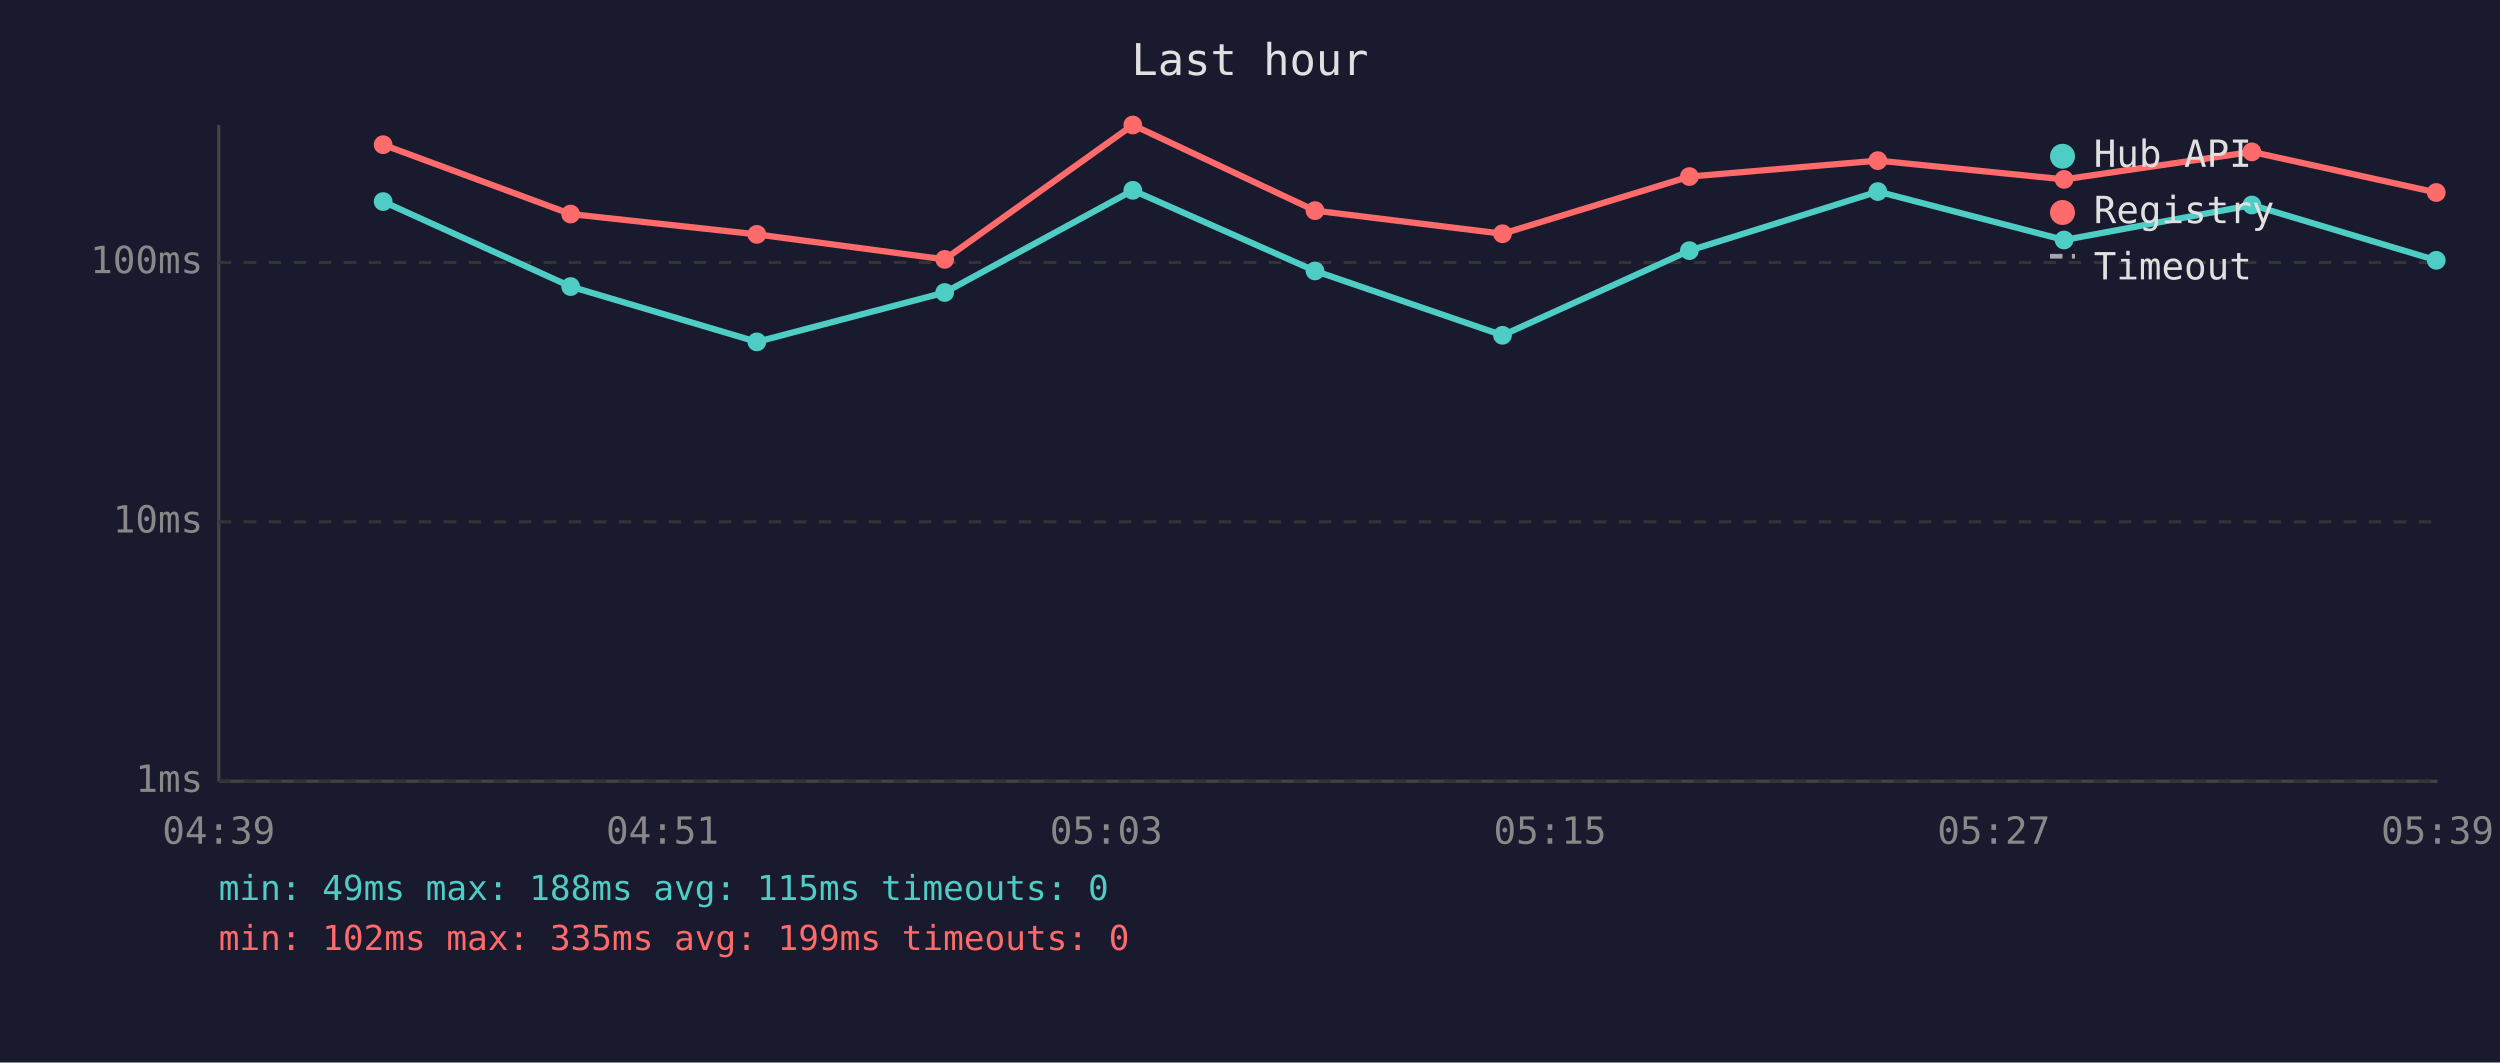
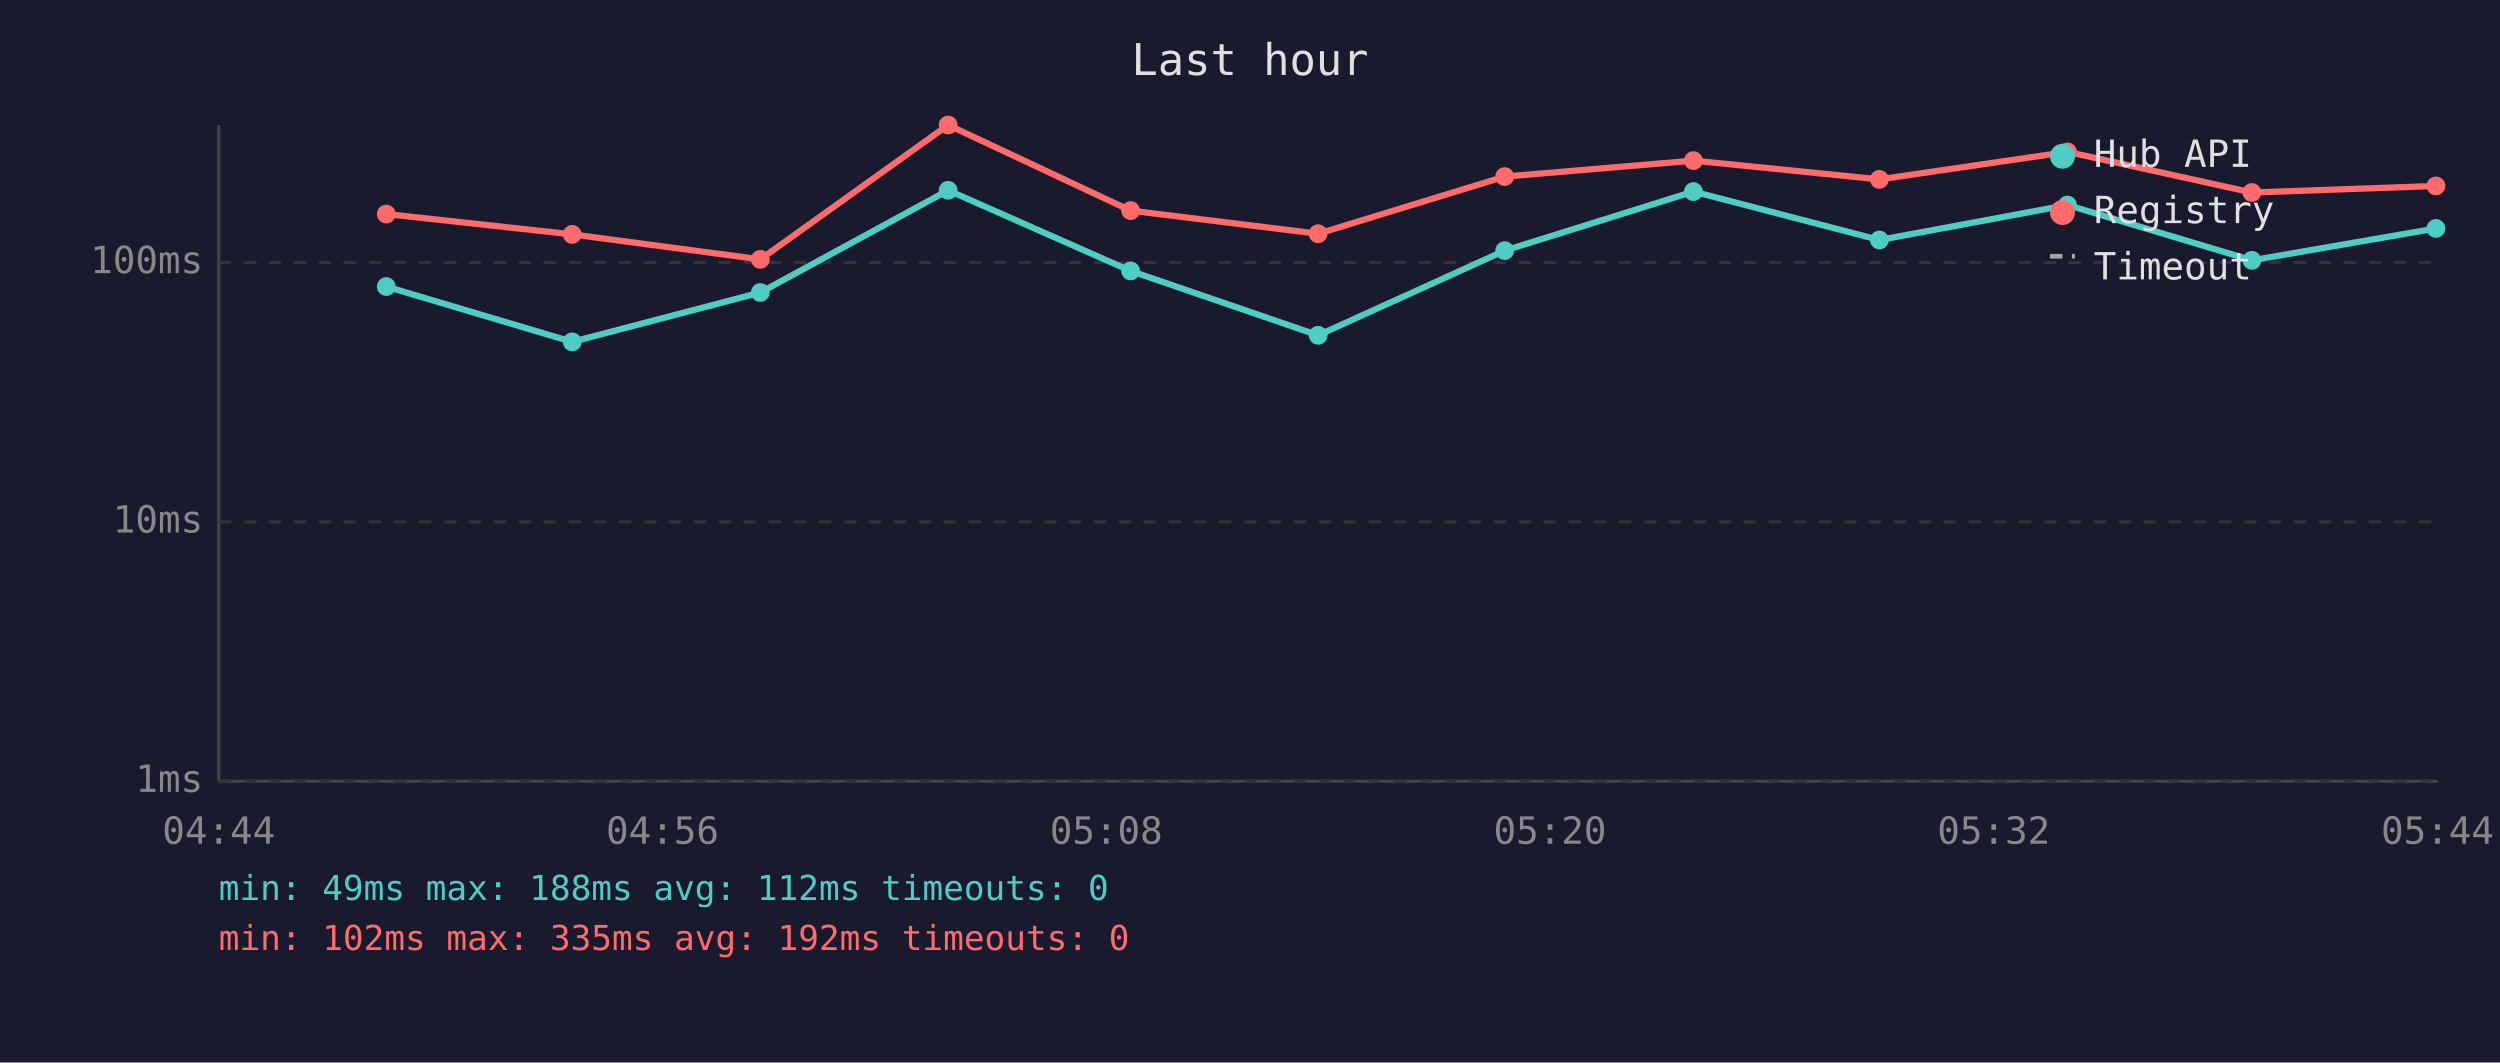
<svg xmlns="http://www.w3.org/2000/svg" viewBox="0 0 800 340" font-family="monospace" font-size="12">
  <rect width="800" height="340" fill="#1a1a2e" />
  <text x="400" y="24" fill="#e0e0e0" font-size="14" text-anchor="middle">Last hour</text>
  <line x1="70" y1="40" x2="70" y2="250" stroke="#444" stroke-width="1" />
  <line x1="70" y1="250" x2="780" y2="250" stroke="#444" stroke-width="1" />
  <line x1="70" y1="250" x2="780" y2="250" stroke="#333" stroke-width="1" stroke-dasharray="4" />
  <text x="65" y="250" fill="#888" text-anchor="end" dominant-baseline="middle">1ms</text>
  <line x1="70" y1="167" x2="780" y2="167" stroke="#333" stroke-width="1" stroke-dasharray="4" />
  <text x="65" y="167" fill="#888" text-anchor="end" dominant-baseline="middle">10ms</text>
  <line x1="70" y1="84" x2="780" y2="84" stroke="#333" stroke-width="1" stroke-dasharray="4" />
  <text x="65" y="84" fill="#888" text-anchor="end" dominant-baseline="middle">100ms</text>
-   <text x="70" y="270" fill="#888" text-anchor="middle">04:39</text>
-   <text x="212" y="270" fill="#888" text-anchor="middle">04:51</text>
-   <text x="354" y="270" fill="#888" text-anchor="middle">05:03</text>
-   <text x="496" y="270" fill="#888" text-anchor="middle">05:15</text>
-   <text x="638" y="270" fill="#888" text-anchor="middle">05:27</text>
-   <text x="780" y="270" fill="#888" text-anchor="middle">05:39</text>
-   <polyline points="122.6,64.5 182.6,91.7 242.2,109.4 302.3,93.6 362.5,60.9 420.8,86.7 480.8,107.3 540.6,80.2 600.9,61.3 660.5,76.8 720.6,65.6 779.6,83.3" fill="none" stroke="#4ecdc4" stroke-width="2" opacity="1" />
-   <circle cx="122.6" cy="64.5" r="3" fill="#4ecdc4" />
-   <circle cx="182.6" cy="91.7" r="3" fill="#4ecdc4" />
-   <circle cx="242.2" cy="109.4" r="3" fill="#4ecdc4" />
-   <circle cx="302.3" cy="93.6" r="3" fill="#4ecdc4" />
-   <circle cx="362.5" cy="60.9" r="3" fill="#4ecdc4" />
-   <circle cx="420.8" cy="86.7" r="3" fill="#4ecdc4" />
-   <circle cx="480.8" cy="107.3" r="3" fill="#4ecdc4" />
-   <circle cx="540.6" cy="80.2" r="3" fill="#4ecdc4" />
-   <circle cx="600.9" cy="61.3" r="3" fill="#4ecdc4" />
-   <circle cx="660.5" cy="76.8" r="3" fill="#4ecdc4" />
-   <circle cx="720.6" cy="65.6" r="3" fill="#4ecdc4" />
-   <circle cx="779.6" cy="83.3" r="3" fill="#4ecdc4" />
-   <polyline points="122.6,46.3 182.6,68.5 242.2,75.0 302.3,83.0 362.5,40.0 420.8,67.4 480.8,74.8 540.6,56.5 600.9,51.4 660.5,57.4 720.6,48.6 779.6,61.6" fill="none" stroke="#ff6b6b" stroke-width="2" opacity="1" />
-   <circle cx="122.6" cy="46.3" r="3" fill="#ff6b6b" />
-   <circle cx="182.6" cy="68.5" r="3" fill="#ff6b6b" />
-   <circle cx="242.2" cy="75.0" r="3" fill="#ff6b6b" />
-   <circle cx="302.3" cy="83.0" r="3" fill="#ff6b6b" />
-   <circle cx="362.5" cy="40.0" r="3" fill="#ff6b6b" />
-   <circle cx="420.8" cy="67.4" r="3" fill="#ff6b6b" />
-   <circle cx="480.8" cy="74.8" r="3" fill="#ff6b6b" />
-   <circle cx="540.6" cy="56.5" r="3" fill="#ff6b6b" />
-   <circle cx="600.9" cy="51.4" r="3" fill="#ff6b6b" />
-   <circle cx="660.5" cy="57.4" r="3" fill="#ff6b6b" />
-   <circle cx="720.6" cy="48.6" r="3" fill="#ff6b6b" />
-   <circle cx="779.6" cy="61.6" r="3" fill="#ff6b6b" />
+   <text x="70" y="270" fill="#888" text-anchor="middle">04:44</text>
+   <text x="212" y="270" fill="#888" text-anchor="middle">04:56</text>
+   <text x="354" y="270" fill="#888" text-anchor="middle">05:08</text>
+   <text x="496" y="270" fill="#888" text-anchor="middle">05:20</text>
+   <text x="638" y="270" fill="#888" text-anchor="middle">05:32</text>
+   <text x="780" y="270" fill="#888" text-anchor="middle">05:44</text>
+   <polyline points="123.6,91.7 183.1,109.4 243.3,93.6 303.4,60.9 361.8,86.7 421.8,107.3 481.5,80.2 541.9,61.3 601.4,76.8 661.6,65.6 720.6,83.3 779.5,73.1" fill="none" stroke="#4ecdc4" stroke-width="2" opacity="1" />
+   <circle cx="123.6" cy="91.7" r="3" fill="#4ecdc4" />
+   <circle cx="183.1" cy="109.4" r="3" fill="#4ecdc4" />
+   <circle cx="243.3" cy="93.6" r="3" fill="#4ecdc4" />
+   <circle cx="303.4" cy="60.9" r="3" fill="#4ecdc4" />
+   <circle cx="361.8" cy="86.7" r="3" fill="#4ecdc4" />
+   <circle cx="421.8" cy="107.3" r="3" fill="#4ecdc4" />
+   <circle cx="481.5" cy="80.2" r="3" fill="#4ecdc4" />
+   <circle cx="541.9" cy="61.3" r="3" fill="#4ecdc4" />
+   <circle cx="601.4" cy="76.8" r="3" fill="#4ecdc4" />
+   <circle cx="661.6" cy="65.6" r="3" fill="#4ecdc4" />
+   <circle cx="720.6" cy="83.3" r="3" fill="#4ecdc4" />
+   <circle cx="779.5" cy="73.1" r="3" fill="#4ecdc4" />
+   <polyline points="123.6,68.5 183.1,75.0 243.3,83.0 303.4,40.0 361.8,67.4 421.8,74.8 481.5,56.5 541.9,51.4 601.4,57.4 661.6,48.6 720.6,61.6 779.5,59.5" fill="none" stroke="#ff6b6b" stroke-width="2" opacity="1" />
+   <circle cx="123.6" cy="68.5" r="3" fill="#ff6b6b" />
+   <circle cx="183.1" cy="75.0" r="3" fill="#ff6b6b" />
+   <circle cx="243.3" cy="83.0" r="3" fill="#ff6b6b" />
+   <circle cx="303.4" cy="40.0" r="3" fill="#ff6b6b" />
+   <circle cx="361.8" cy="67.4" r="3" fill="#ff6b6b" />
+   <circle cx="421.8" cy="74.8" r="3" fill="#ff6b6b" />
+   <circle cx="481.5" cy="56.5" r="3" fill="#ff6b6b" />
+   <circle cx="541.9" cy="51.4" r="3" fill="#ff6b6b" />
+   <circle cx="601.4" cy="57.4" r="3" fill="#ff6b6b" />
+   <circle cx="661.6" cy="48.6" r="3" fill="#ff6b6b" />
+   <circle cx="720.6" cy="61.6" r="3" fill="#ff6b6b" />
+   <circle cx="779.5" cy="59.5" r="3" fill="#ff6b6b" />
  <circle cx="660" cy="50" r="4" fill="#4ecdc4" />
  <text x="670" y="50" fill="#e0e0e0" dominant-baseline="middle">Hub API</text>
  <circle cx="660" cy="68" r="4" fill="#ff6b6b" />
  <text x="670" y="68" fill="#e0e0e0" dominant-baseline="middle">Registry</text>
  <line x1="656" y1="82" x2="664" y2="82" stroke="#e0e0e0" stroke-width="1.5" stroke-dasharray="4,3" opacity="0.7" />
  <text x="670" y="86" fill="#e0e0e0" dominant-baseline="middle">Timeout</text>
-   <text x="70" y="288" fill="#4ecdc4" font-size="11">min: 49ms  max: 188ms  avg: 115ms  timeouts: 0</text>
-   <text x="70" y="304" fill="#ff6b6b" font-size="11">min: 102ms  max: 335ms  avg: 199ms  timeouts: 0</text>
+   <text x="70" y="288" fill="#4ecdc4" font-size="11">min: 49ms  max: 188ms  avg: 112ms  timeouts: 0</text>
+   <text x="70" y="304" fill="#ff6b6b" font-size="11">min: 102ms  max: 335ms  avg: 192ms  timeouts: 0</text>
</svg>
